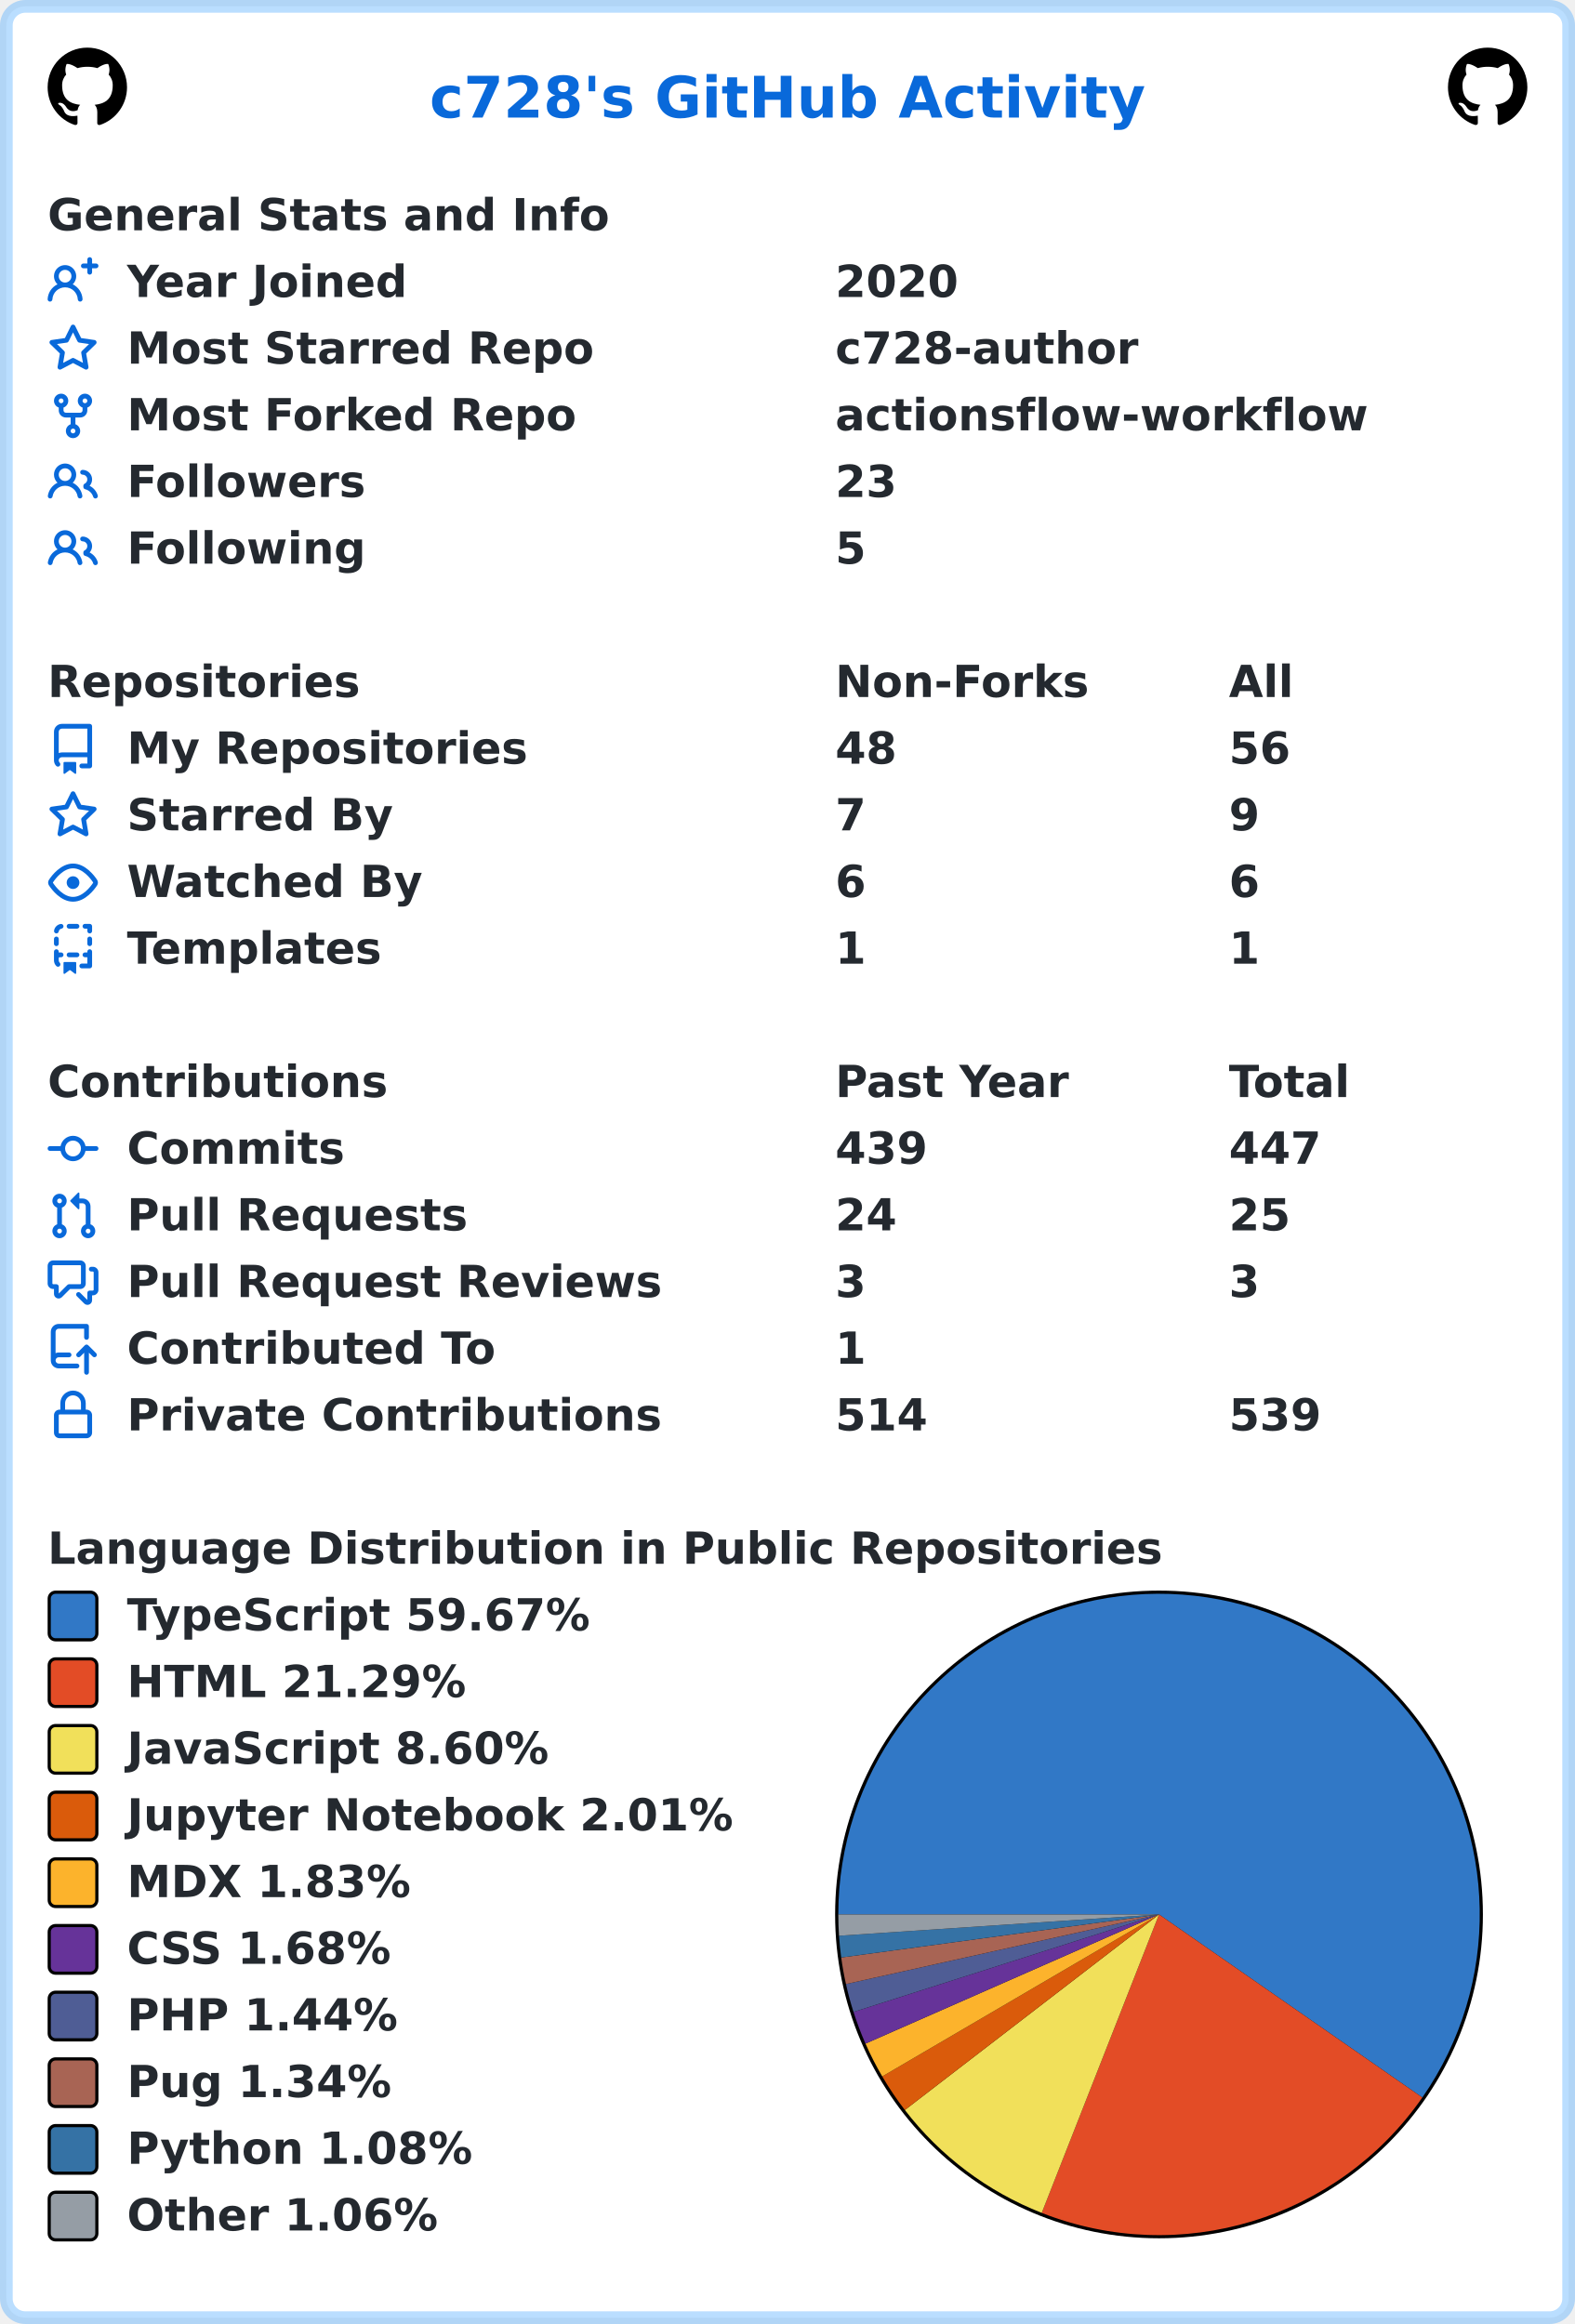
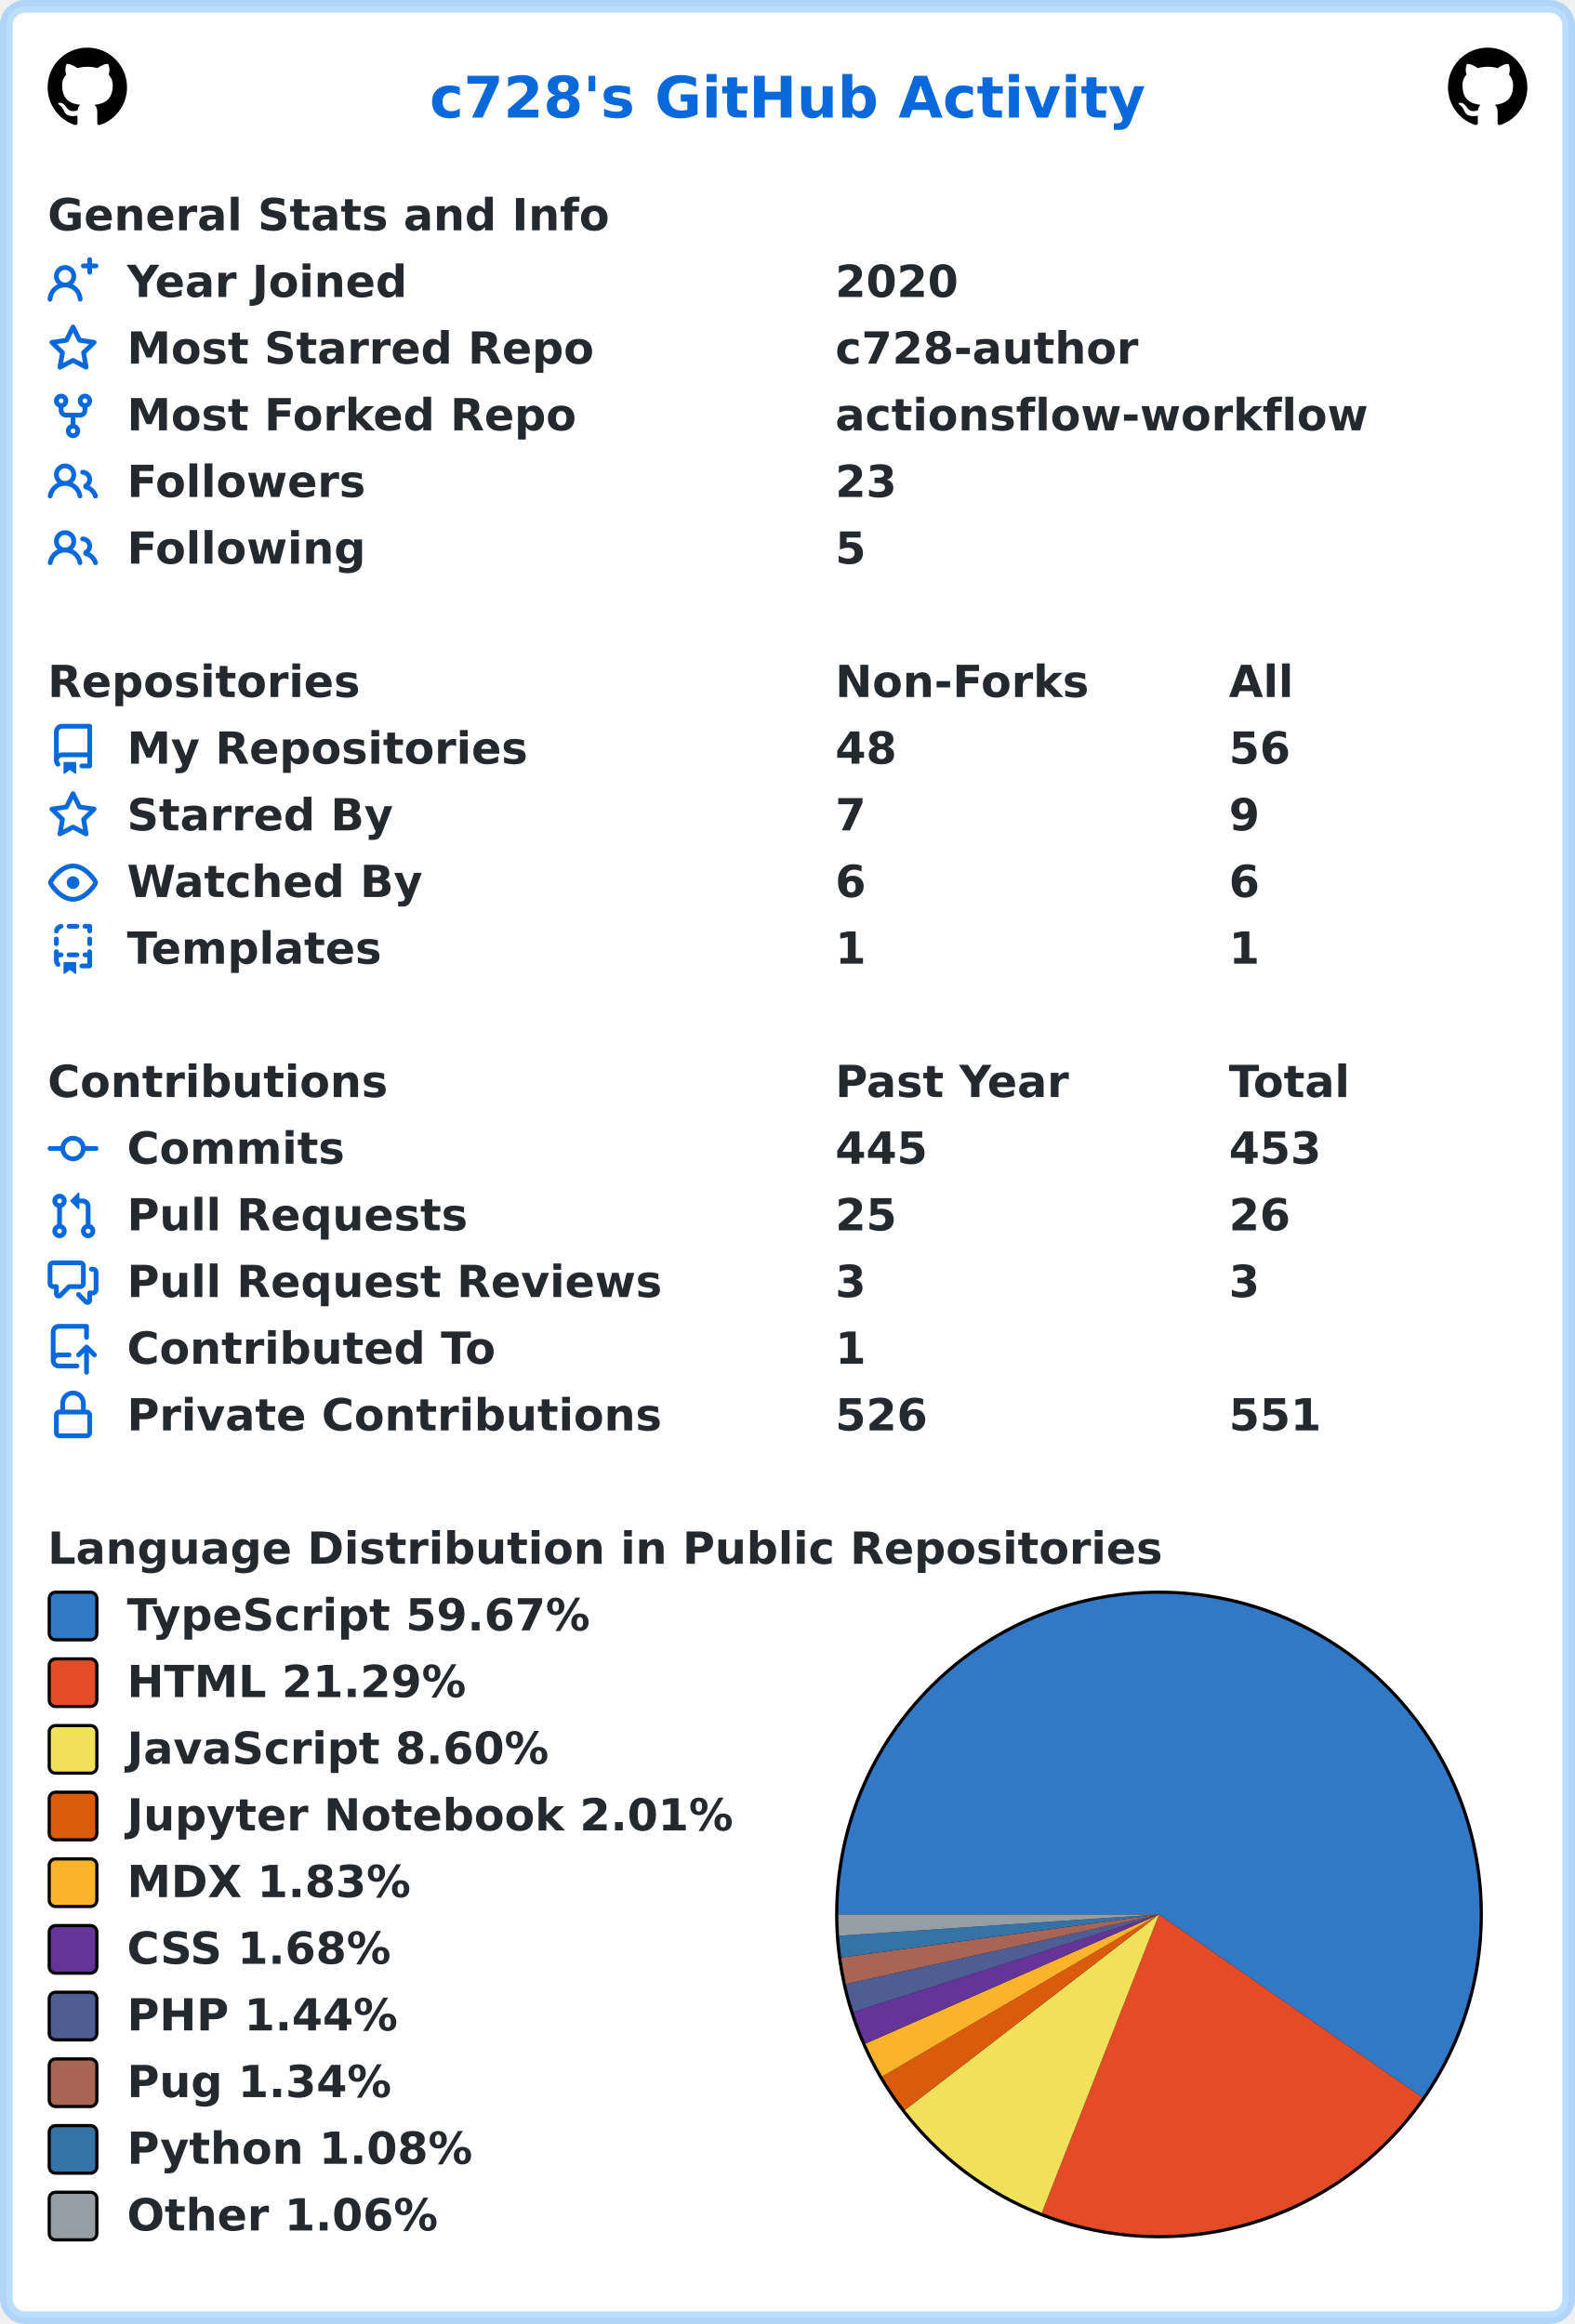
<svg xmlns="http://www.w3.org/2000/svg" width="496" height="732" viewBox="0 0 496 732" lang="en" xml:lang="en">
  <rect x="2" y="2" stroke-width="4" rx="6" width="492" height="728" stroke="rgba(84,174,255,0.4)" fill="#ffffff" />
  <g font-weight="600" font-size="110pt" font-family="Verdana,Geneva,DejaVu Sans,sans-serif" text-rendering="geometricPrecision">
    <text x="1100" y="301" lengthAdjust="spacingAndGlyphs" textLength="1833" transform="scale(0.123)" fill="#0969da">c728's GitHub Activity</text>
    <svg x="15" y="15" width="25" height="25" viewBox="0 0 16 16">
      <path fill="#000000" fill-rule="evenodd" d="M8 0C3.58 0 0 3.58 0 8c0 3.54 2.29 6.53 5.47 7.59.4.07.55-.17.55-.38 0-.19-.01-.82-.01-1.49-2.01.37-2.53-.49-2.69-.94-.09-.23-.48-.94-.82-1.13-.28-.15-.68-.52-.01-.53.63-.01 1.08.58 1.23.82.72 1.21 1.87.87 2.33.66.07-.52.28-.87.51-1.07-1.78-.2-3.64-.89-3.64-3.95 0-.87.31-1.59.82-2.15-.08-.2-.36-1.02.08-2.12 0 0 .67-.21 2.2.82.64-.18 1.32-.27 2-.27.68 0 1.36.09 2 .27 1.53-1.04 2.2-.82 2.2-.82.44 1.1.16 1.92.08 2.12.51.56.82 1.27.82 2.15 0 3.07-1.87 3.75-3.65 3.95.29.25.54.73.54 1.48 0 1.07-.01 1.93-.01 2.2 0 .21.15.46.55.38A8.013 8.013 0 0016 8c0-4.42-3.58-8-8-8z" />
    </svg>
    <svg x="456" y="15" width="25" height="25" viewBox="0 0 16 16">
      <path fill="#000000" fill-rule="evenodd" d="M8 0C3.58 0 0 3.58 0 8c0 3.54 2.29 6.53 5.47 7.59.4.07.55-.17.55-.38 0-.19-.01-.82-.01-1.49-2.01.37-2.53-.49-2.69-.94-.09-.23-.48-.94-.82-1.13-.28-.15-.68-.52-.01-.53.63-.01 1.08.58 1.23.82.72 1.21 1.87.87 2.33.66.07-.52.28-.87.51-1.07-1.78-.2-3.64-.89-3.64-3.95 0-.87.31-1.59.82-2.15-.08-.2-.36-1.02.08-2.12 0 0 .67-.21 2.2.82.64-.18 1.32-.27 2-.27.68 0 1.36.09 2 .27 1.53-1.04 2.2-.82 2.2-.82.44 1.1.16 1.92.08 2.12.51.56.82 1.27.82 2.15 0 3.07-1.87 3.75-3.65 3.95.29.25.54.73.54 1.48 0 1.07-.01 1.93-.01 2.2 0 .21.15.46.55.38A8.013 8.013 0 0016 8c0-4.42-3.58-8-8-8z" />
    </svg>
    <g transform="translate(0, 60)" fill="#24292f">
      <g transform="translate(15, 0)">
        <g transform="scale(0.095)">
          <text x="0" y="132" textLength="1851" lengthAdjust="spacingAndGlyphs">General Stats and Info</text>
        </g>
      </g>
      <g transform="translate(15, 21)">
        <path fill="#0969da" fill-rule="evenodd" d="M13.25 0a.75.75 0 01.75.75V2h1.25a.75.75 0 010 1.5H14v1.25a.75.75 0 01-1.5 0V3.5h-1.25a.75.75 0 010-1.5h1.25V.75a.75.75 0 01.75-.75zM5.5 4a2 2 0 100 4 2 2 0 000-4zm2.4 4.548a3.5 3.5 0 10-4.799 0 5.527 5.527 0 00-3.1 4.66.75.75 0 101.498.085A4.01 4.01 0 015.5 9.5a4.01 4.01 0 014.001 3.793.75.75 0 101.498-.086 5.527 5.527 0 00-3.1-4.659z" />
        <g transform="scale(0.095)">
          <text lengthAdjust="spacingAndGlyphs" textLength="932" x="263" y="132">Year Joined</text>
          <text lengthAdjust="spacingAndGlyphs" textLength="420" x="2611" y="132">2020</text>
        </g>
      </g>
      <g transform="translate(15, 42)">
        <path fill="#0969da" fill-rule="evenodd" d="M8 .25a.75.75 0 01.673.418l1.882 3.815 4.21.612a.75.75 0 01.416 1.279l-3.046 2.97.719 4.192a.75.75 0 01-1.088.791L8 12.347l-3.766 1.98a.75.75 0 01-1.088-.79l.72-4.194L.818 6.374a.75.75 0 01.416-1.28l4.21-.611L7.327.668A.75.75 0 018 .25zm0 2.445L6.615 5.5a.75.75 0 01-.564.41l-3.097.45 2.24 2.184a.75.75 0 01.216.664l-.528 3.084 2.769-1.456a.75.75 0 01.698 0l2.77 1.456-.53-3.084a.75.75 0 01.216-.664l2.24-2.183-3.096-.45a.75.75 0 01-.564-.41L8 2.694v.001z" />
        <g transform="scale(0.095)">
          <text lengthAdjust="spacingAndGlyphs" textLength="1532" x="263" y="132">Most Starred Repo</text>
          <text lengthAdjust="spacingAndGlyphs" textLength="1010" x="2611" y="132">c728-author</text>
        </g>
      </g>
      <g transform="translate(15, 63)">
        <path fill="#0969da" fill-rule="evenodd" d="M5 3.25a.75.75 0 11-1.5 0 .75.75 0 011.5 0zm0 2.122a2.25 2.25 0 10-1.5 0v.878A2.25 2.25 0 005.75 8.5h1.5v2.128a2.251 2.251 0 101.5 0V8.5h1.5a2.25 2.25 0 002.25-2.25v-.878a2.25 2.25 0 10-1.5 0v.878a.75.75 0 01-.75.75h-4.5A.75.75 0 015 6.25v-.878zm3.75 7.378a.75.75 0 11-1.5 0 .75.75 0 011.5 0zm3-8.75a.75.75 0 100-1.5.75.75 0 000 1.5z" />
        <g transform="scale(0.095)">
          <text lengthAdjust="spacingAndGlyphs" textLength="1485" x="263" y="132">Most Forked Repo</text>
          <text lengthAdjust="spacingAndGlyphs" textLength="1732" x="2611" y="132">actionsflow-workflow</text>
        </g>
      </g>
      <g transform="translate(15, 84)">
        <path fill="#0969da" fill-rule="evenodd" d="M5.5 3.5a2 2 0 100 4 2 2 0 000-4zM2 5.5a3.5 3.5 0 115.898 2.549 5.507 5.507 0 013.034 4.084.75.75 0 11-1.482.235 4.001 4.001 0 00-7.9 0 .75.75 0 01-1.482-.236A5.507 5.507 0 013.102 8.05 3.49 3.49 0 012 5.5zM11 4a.75.75 0 100 1.5 1.5 1.5 0 01.666 2.844.75.75 0 00-.416.672v.352a.75.75 0 00.574.73c1.2.289 2.162 1.2 2.522 2.372a.75.75 0 101.434-.44 5.01 5.01 0 00-2.56-3.012A3 3 0 0011 4z" />
        <g transform="scale(0.095)">
          <text lengthAdjust="spacingAndGlyphs" textLength="778" x="263" y="132">Followers</text>
          <text lengthAdjust="spacingAndGlyphs" textLength="210" x="2611" y="132">23</text>
        </g>
      </g>
      <g transform="translate(15, 105)">
        <path fill="#0969da" fill-rule="evenodd" d="M5.5 3.5a2 2 0 100 4 2 2 0 000-4zM2 5.5a3.5 3.5 0 115.898 2.549 5.507 5.507 0 013.034 4.084.75.75 0 11-1.482.235 4.001 4.001 0 00-7.9 0 .75.75 0 01-1.482-.236A5.507 5.507 0 013.102 8.05 3.49 3.49 0 012 5.5zM11 4a.75.75 0 100 1.5 1.5 1.5 0 01.666 2.844.75.75 0 00-.416.672v.352a.75.75 0 00.574.73c1.2.289 2.162 1.2 2.522 2.372a.75.75 0 101.434-.44 5.01 5.01 0 00-2.56-3.012A3 3 0 0011 4z" />
        <g transform="scale(0.095)">
          <text lengthAdjust="spacingAndGlyphs" textLength="780" x="263" y="132">Following</text>
          <text lengthAdjust="spacingAndGlyphs" textLength="105" x="2611" y="132">5</text>
        </g>
      </g>
    </g>
    <g transform="translate(0, 207)" fill="#24292f">
      <g transform="translate(15, 0)">
        <g transform="scale(0.095)">
          <text x="0" y="132" textLength="1020" lengthAdjust="spacingAndGlyphs">Repositories</text>
          <text x="2611" y="132" textLength="832" lengthAdjust="spacingAndGlyphs">Non-Forks</text>
          <text x="3916" y="132" textLength="206" lengthAdjust="spacingAndGlyphs">All</text>
        </g>
      </g>
      <g transform="translate(15, 21)">
        <path fill="#0969da" fill-rule="evenodd" d="M2 2.5A2.5 2.5 0 014.5 0h8.75a.75.75 0 01.75.75v12.5a.75.75 0 01-.75.75h-2.5a.75.75 0 110-1.5h1.75v-2h-8a1 1 0 00-.714 1.7.75.75 0 01-1.072 1.05A2.495 2.495 0 012 11.5v-9zm10.5-1V9h-8c-.356 0-.694.074-1 .208V2.5a1 1 0 011-1h8zM5 12.25v3.25a.25.25 0 00.4.2l1.45-1.087a.25.25 0 01.3 0L8.6 15.7a.25.25 0 00.4-.2v-3.25a.25.25 0 00-.25-.25h-3.5a.25.25 0 00-.25.25z" />
        <g transform="scale(0.095)">
          <text lengthAdjust="spacingAndGlyphs" textLength="1312" x="263" y="132">My Repositories</text>
          <text lengthAdjust="spacingAndGlyphs" textLength="210" x="2611" y="132">48</text>
          <text lengthAdjust="spacingAndGlyphs" textLength="210" x="3916" y="132">56</text>
        </g>
      </g>
      <g transform="translate(15, 42)">
        <path fill="#0969da" fill-rule="evenodd" d="M8 .25a.75.75 0 01.673.418l1.882 3.815 4.21.612a.75.75 0 01.416 1.279l-3.046 2.97.719 4.192a.75.75 0 01-1.088.791L8 12.347l-3.766 1.98a.75.75 0 01-1.088-.79l.72-4.194L.818 6.374a.75.75 0 01.416-1.28l4.21-.611L7.327.668A.75.75 0 018 .25zm0 2.445L6.615 5.5a.75.75 0 01-.564.41l-3.097.45 2.24 2.184a.75.75 0 01.216.664l-.528 3.084 2.769-1.456a.75.75 0 01.698 0l2.77 1.456-.53-3.084a.75.75 0 01.216-.664l2.24-2.183-3.096-.45a.75.75 0 01-.564-.41L8 2.694v.001z" />
        <g transform="scale(0.095)">
          <text lengthAdjust="spacingAndGlyphs" textLength="874" x="263" y="132">Starred By</text>
          <text lengthAdjust="spacingAndGlyphs" textLength="105" x="2611" y="132">7</text>
          <text lengthAdjust="spacingAndGlyphs" textLength="105" x="3916" y="132">9</text>
        </g>
      </g>
      <g transform="translate(15, 63)">
        <path fill="#0969da" fill-rule="evenodd" d="M1.679 7.932c.412-.621 1.242-1.75 2.366-2.717C5.175 4.242 6.527 3.5 8 3.5c1.473 0 2.824.742 3.955 1.715 1.124.967 1.954 2.096 2.366 2.717a.119.119 0 010 .136c-.412.621-1.242 1.75-2.366 2.717C10.825 11.758 9.473 12.5 8 12.5c-1.473 0-2.824-.742-3.955-1.715C2.92 9.818 2.09 8.69 1.679 8.068a.119.119 0 010-.136zM8 2c-1.981 0-3.67.992-4.933 2.078C1.797 5.169.88 6.423.43 7.1a1.619 1.619 0 000 1.798c.45.678 1.367 1.932 2.637 3.024C4.329 13.008 6.019 14 8 14c1.981 0 3.67-.992 4.933-2.078 1.27-1.091 2.187-2.345 2.637-3.023a1.619 1.619 0 000-1.798c-.45-.678-1.367-1.932-2.637-3.023C11.671 2.992 9.981 2 8 2zm0 8a2 2 0 100-4 2 2 0 000 4z" />
        <g transform="scale(0.095)">
          <text lengthAdjust="spacingAndGlyphs" textLength="993" x="263" y="132">Watched By</text>
          <text lengthAdjust="spacingAndGlyphs" textLength="105" x="2611" y="132">6</text>
          <text lengthAdjust="spacingAndGlyphs" textLength="105" x="3916" y="132">6</text>
        </g>
      </g>
      <g transform="translate(15, 84)">
        <path fill="#0969da" fill-rule="evenodd" d="M6 .75A.75.75 0 016.75 0h2.5a.75.75 0 010 1.5h-2.5A.75.75 0 016 .75zm5 0a.75.75 0 01.75-.75h1.5a.75.75 0 01.75.75v1.5a.75.75 0 01-1.5 0V1.5h-.75A.75.75 0 0111 .75zM4.992.662a.75.75 0 01-.636.848c-.436.063-.783.41-.846.846a.75.75 0 01-1.485-.212A2.501 2.501 0 014.144.025a.75.75 0 01.848.637zM2.75 4a.75.75 0 01.75.75v1.5a.75.75 0 01-1.5 0v-1.5A.75.75 0 012.75 4zm10.5 0a.75.75 0 01.75.75v1.5a.75.75 0 01-1.5 0v-1.5a.75.75 0 01.75-.75zM2.75 8a.75.75 0 01.75.75v.268A1.72 1.72 0 013.75 9h.5a.75.75 0 010 1.5h-.5a.25.25 0 00-.25.25v.75c0 .28.114.532.3.714a.75.75 0 01-1.05 1.072A2.495 2.495 0 012 11.5V8.75A.75.75 0 012.75 8zm10.5 0a.75.75 0 01.75.75v4.5a.75.75 0 01-.75.75h-2.5a.75.75 0 010-1.5h1.75v-2h-.75a.75.75 0 010-1.5h.75v-.25a.75.75 0 01.75-.75zM6 9.75A.75.75 0 016.75 9h2.5a.75.75 0 010 1.5h-2.5A.75.75 0 016 9.75zm-1 2.5v3.25a.25.25 0 00.4.2l1.45-1.087a.25.25 0 01.3 0L8.6 15.7a.25.25 0 00.4-.2v-3.25a.25.25 0 00-.25-.25h-3.5a.25.25 0 00-.25.25z" />
        <g transform="scale(0.095)">
          <text lengthAdjust="spacingAndGlyphs" textLength="868" x="263" y="132">Templates</text>
          <text lengthAdjust="spacingAndGlyphs" textLength="105" x="2611" y="132">1</text>
          <text lengthAdjust="spacingAndGlyphs" textLength="105" x="3916" y="132">1</text>
        </g>
      </g>
    </g>
    <g transform="translate(0, 333)" fill="#24292f">
      <g transform="translate(15, 0)">
        <g transform="scale(0.095)">
          <text x="0" y="132" textLength="1112" lengthAdjust="spacingAndGlyphs">Contributions</text>
          <text x="2611" y="132" textLength="774" lengthAdjust="spacingAndGlyphs">Past Year</text>
          <text x="3916" y="132" textLength="414" lengthAdjust="spacingAndGlyphs">Total</text>
        </g>
      </g>
      <g transform="translate(15, 21)">
        <path fill="#0969da" fill-rule="evenodd" d="M10.5 7.75a2.5 2.5 0 11-5 0 2.5 2.5 0 015 0zm1.43.75a4.002 4.002 0 01-7.86 0H.75a.75.75 0 110-1.5h3.32a4.001 4.001 0 017.86 0h3.32a.75.75 0 110 1.5h-3.32z" />
        <g transform="scale(0.095)">
          <text lengthAdjust="spacingAndGlyphs" textLength="734" x="263" y="132">Commits</text>
-           <text lengthAdjust="spacingAndGlyphs" textLength="315" x="2611" y="132">439</text>
-           <text lengthAdjust="spacingAndGlyphs" textLength="315" x="3916" y="132">447</text>
+           <text lengthAdjust="spacingAndGlyphs" textLength="315" x="2611" y="132">445</text>
+           <text lengthAdjust="spacingAndGlyphs" textLength="315" x="3916" y="132">453</text>
        </g>
      </g>
      <g transform="translate(15, 42)">
        <path fill="#0969da" fill-rule="evenodd" d="M7.177 3.073L9.573.677A.25.25 0 0110 .854v4.792a.25.25 0 01-.427.177L7.177 3.427a.25.25 0 010-.354zM3.75 2.5a.75.75 0 100 1.5.75.75 0 000-1.5zm-2.25.75a2.25 2.25 0 113 2.122v5.256a2.251 2.251 0 11-1.5 0V5.372A2.25 2.25 0 011.5 3.25zM11 2.5h-1V4h1a1 1 0 011 1v5.628a2.251 2.251 0 101.5 0V5A2.5 2.5 0 0011 2.5zm1 10.25a.75.75 0 111.5 0 .75.75 0 01-1.5 0zM3.75 12a.75.75 0 100 1.5.75.75 0 000-1.5z" />
        <g transform="scale(0.095)">
          <text lengthAdjust="spacingAndGlyphs" textLength="1113" x="263" y="132">Pull Requests</text>
-           <text lengthAdjust="spacingAndGlyphs" textLength="210" x="2611" y="132">24</text>
-           <text lengthAdjust="spacingAndGlyphs" textLength="210" x="3916" y="132">25</text>
+           <text lengthAdjust="spacingAndGlyphs" textLength="210" x="2611" y="132">25</text>
+           <text lengthAdjust="spacingAndGlyphs" textLength="210" x="3916" y="132">26</text>
        </g>
      </g>
      <g transform="translate(15, 63)">
        <path fill="#0969da" fill-rule="evenodd" d="M1.5 2.75a.25.25 0 01.25-.25h8.5a.25.25 0 01.25.25v5.5a.25.25 0 01-.25.25h-3.5a.75.75 0 00-.53.22L3.5 11.44V9.25a.75.75 0 00-.75-.75h-1a.25.25 0 01-.25-.25v-5.5zM1.75 1A1.75 1.75 0 000 2.75v5.5C0 9.216.784 10 1.75 10H2v1.543a1.457 1.457 0 002.487 1.03L7.061 10h3.189A1.75 1.75 0 0012 8.25v-5.5A1.75 1.75 0 0010.25 1h-8.5zM14.5 4.75a.25.25 0 00-.25-.25h-.5a.75.75 0 110-1.5h.5c.966 0 1.75.784 1.75 1.75v5.5A1.75 1.75 0 0114.25 12H14v1.543a1.457 1.457 0 01-2.487 1.03L9.22 12.28a.75.75 0 111.06-1.06l2.22 2.22v-2.19a.75.75 0 01.75-.75h1a.25.25 0 00.25-.25v-5.5z" />
        <g transform="scale(0.095)">
          <text lengthAdjust="spacingAndGlyphs" textLength="1762" x="263" y="132">Pull Request Reviews</text>
          <text lengthAdjust="spacingAndGlyphs" textLength="105" x="2611" y="132">3</text>
          <text lengthAdjust="spacingAndGlyphs" textLength="105" x="3916" y="132">3</text>
        </g>
      </g>
      <g transform="translate(15, 84)">
        <path fill="#0969da" fill-rule="evenodd" d="M1 2.5A2.5 2.5 0 013.5 0h8.75a.75.75 0 01.75.75v3.5a.75.75 0 01-1.5 0V1.5h-8a1 1 0 00-1 1v6.708A2.492 2.492 0 013.5 9h3.25a.75.75 0 010 1.5H3.5a1 1 0 100 2h5.75a.75.75 0 010 1.5H3.5A2.5 2.5 0 011 11.5v-9zm13.23 7.79a.75.75 0 001.06-1.06l-2.505-2.505a.75.75 0 00-1.06 0L9.22 9.229a.75.75 0 001.06 1.061l1.225-1.224v6.184a.75.75 0 001.5 0V9.066l1.224 1.224z" />
        <g transform="scale(0.095)">
          <text lengthAdjust="spacingAndGlyphs" textLength="1234" x="263" y="132">Contributed To</text>
          <text lengthAdjust="spacingAndGlyphs" textLength="105" x="2611" y="132">1</text>
        </g>
      </g>
      <g transform="translate(15, 105)">
        <path fill="#0969da" fill-rule="evenodd" d="M4 4v2h-.25A1.75 1.75 0 002 7.75v5.5c0 .966.784 1.75 1.75 1.75h8.5A1.75 1.75 0 0014 13.25v-5.5A1.75 1.75 0 0012.25 6H12V4a4 4 0 10-8 0zm6.5 2V4a2.5 2.5 0 00-5 0v2h5zM12 7.5h.25a.25.25 0 01.25.25v5.5a.25.25 0 01-.25.25h-8.5a.25.25 0 01-.25-.25v-5.5a.25.25 0 01.25-.25H12z" />
        <g transform="scale(0.095)">
          <text lengthAdjust="spacingAndGlyphs" textLength="1742" x="263" y="132">Private Contributions</text>
-           <text lengthAdjust="spacingAndGlyphs" textLength="315" x="2611" y="132">514</text>
-           <text lengthAdjust="spacingAndGlyphs" textLength="315" x="3916" y="132">539</text>
+           <text lengthAdjust="spacingAndGlyphs" textLength="315" x="2611" y="132">526</text>
+           <text lengthAdjust="spacingAndGlyphs" textLength="315" x="3916" y="132">551</text>
        </g>
      </g>
    </g>
    <g transform="translate(0, 480)" fill="#24292f">
      <g transform="translate(15, 0)">
        <g transform="scale(0.095)">
          <text x="0" y="132" textLength="3652" lengthAdjust="spacingAndGlyphs">Language Distribution in Public Repositories</text>
        </g>
      </g>
      <g transform="translate(263, 21)">
        <circle cx="102" cy="102" r="102" fill="#000000" />
      </g>
      <g transform="translate(264, 22)">
        <path fill-rule="evenodd" fill="#3178c6" d="M 0.0,101 A 101 101 0 1 1 183.921 158.663 L 101,101 Z" />
        <path fill-rule="evenodd" fill="#e34c26" d="M 183.921,158.663 A 101 101 0 0 1 64.063 195.004 L 101,101 Z" />
        <path fill-rule="evenodd" fill="#f1e05a" d="M 64.063,195.004 A 101 101 0 0 1 20.957 162.597 L 101,101 Z" />
        <path fill-rule="evenodd" fill="#DA5B0B" d="M 20.957,162.597 A 101 101 0 0 1 13.835 152.022 L 101,101 Z" />
        <path fill-rule="evenodd" fill="#fcb32c" d="M 13.835,152.022 A 101 101 0 0 1 8.559 141.69 L 101,101 Z" />
        <path fill-rule="evenodd" fill="#663399" d="M 8.559,141.69 A 101 101 0 0 1 4.784 131.717 L 101,101 Z" />
        <path fill-rule="evenodd" fill="#4F5D95" d="M 4.784,131.717 A 101 101 0 0 1 2.409 122.927 L 101,101 Z" />
        <path fill-rule="evenodd" fill="#a86454" d="M 2.409,122.927 A 101 101 0 0 1 0.915 114.561 L 101,101 Z" />
        <path fill-rule="evenodd" fill="#3572A5" d="M 0.915,114.561 A 101 101 0 0 1 0.223 107.712 L 101,101 Z" />
        <path fill-rule="evenodd" fill="#959da5" d="M 0.223,107.712 A 101 101 0 0 1 0.0 101 L 101,101 Z" />
      </g>
      <g transform="translate(15, 21)">
        <rect x="0.5" y="0.5" rx="2" width="15" height="15" fill="#3178c6" stroke-width="1" stroke="#000000" />
        <text transform="scale(0.095)" x="263" y="132" textLength="1568" lengthAdjust="spacingAndGlyphs">TypeScript 59.67%</text>
      </g>
      <g transform="translate(15, 42)">
        <rect x="0.5" y="0.5" rx="2" width="15" height="15" fill="#e34c26" stroke-width="1" stroke="#000000" />
        <text transform="scale(0.095)" x="263" y="132" textLength="1142" lengthAdjust="spacingAndGlyphs">HTML 21.29%</text>
      </g>
      <g transform="translate(15, 63)">
        <rect x="0.5" y="0.5" rx="2" width="15" height="15" fill="#f1e05a" stroke-width="1" stroke="#000000" />
        <text transform="scale(0.095)" x="263" y="132" textLength="1412" lengthAdjust="spacingAndGlyphs">JavaScript 8.60%</text>
      </g>
      <g transform="translate(15, 84)">
        <rect x="0.5" y="0.5" rx="2" width="15" height="15" fill="#DA5B0B" stroke-width="1" stroke="#000000" />
        <text transform="scale(0.095)" x="263" y="132" textLength="2020" lengthAdjust="spacingAndGlyphs">Jupyter Notebook 2.01%</text>
      </g>
      <g transform="translate(15, 105)">
        <rect x="0.5" y="0.5" rx="2" width="15" height="15" fill="#fcb32c" stroke-width="1" stroke="#000000" />
        <text transform="scale(0.095)" x="263" y="132" textLength="960" lengthAdjust="spacingAndGlyphs">MDX 1.83%</text>
      </g>
      <g transform="translate(15, 126)">
        <rect x="0.5" y="0.5" rx="2" width="15" height="15" fill="#663399" stroke-width="1" stroke="#000000" />
        <text transform="scale(0.095)" x="263" y="132" textLength="903" lengthAdjust="spacingAndGlyphs">CSS 1.68%</text>
      </g>
      <g transform="translate(15, 147)">
        <rect x="0.5" y="0.5" rx="2" width="15" height="15" fill="#4F5D95" stroke-width="1" stroke="#000000" />
        <text transform="scale(0.095)" x="263" y="132" textLength="900" lengthAdjust="spacingAndGlyphs">PHP 1.44%</text>
      </g>
      <g transform="translate(15, 168)">
        <rect x="0.5" y="0.5" rx="2" width="15" height="15" fill="#a86454" stroke-width="1" stroke="#000000" />
        <text transform="scale(0.095)" x="263" y="132" textLength="886" lengthAdjust="spacingAndGlyphs">Pug 1.34%</text>
      </g>
      <g transform="translate(15, 189)">
        <rect x="0.5" y="0.5" rx="2" width="15" height="15" fill="#3572A5" stroke-width="1" stroke="#000000" />
        <text transform="scale(0.095)" x="263" y="132" textLength="1149" lengthAdjust="spacingAndGlyphs">Python 1.08%</text>
      </g>
      <g transform="translate(15, 210)">
        <rect x="0.5" y="0.5" rx="2" width="15" height="15" fill="#959da5" stroke-width="1" stroke="#000000" />
        <text transform="scale(0.095)" x="263" y="132" textLength="1047" lengthAdjust="spacingAndGlyphs">Other 1.06%</text>
      </g>
    </g>
  </g>
</svg>
